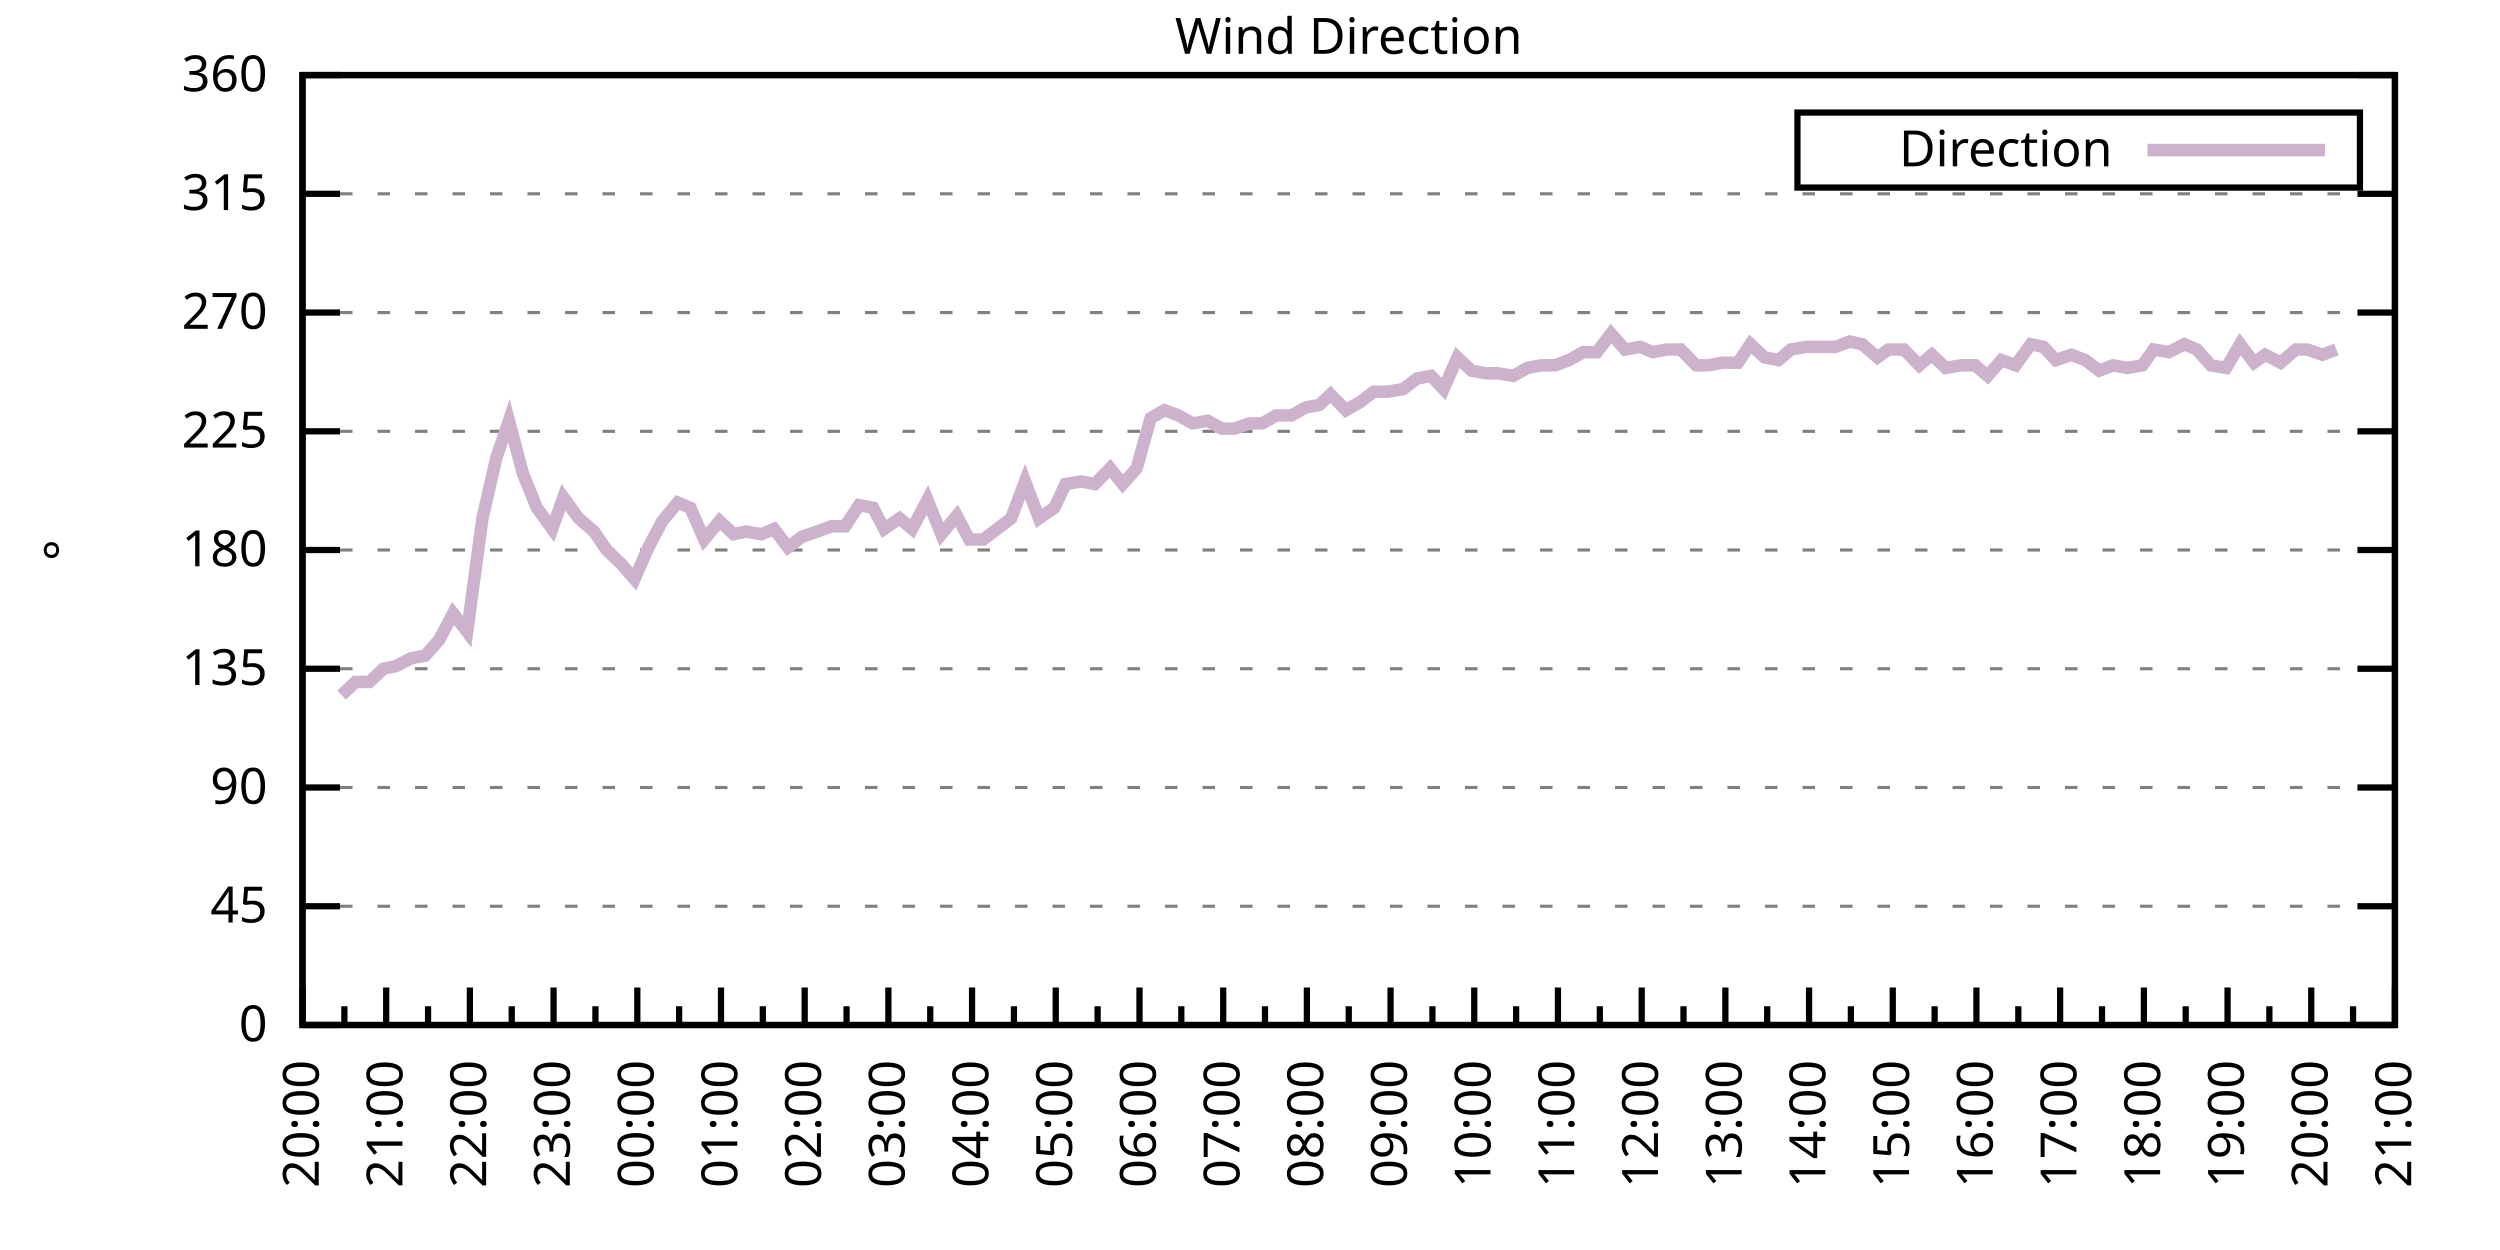
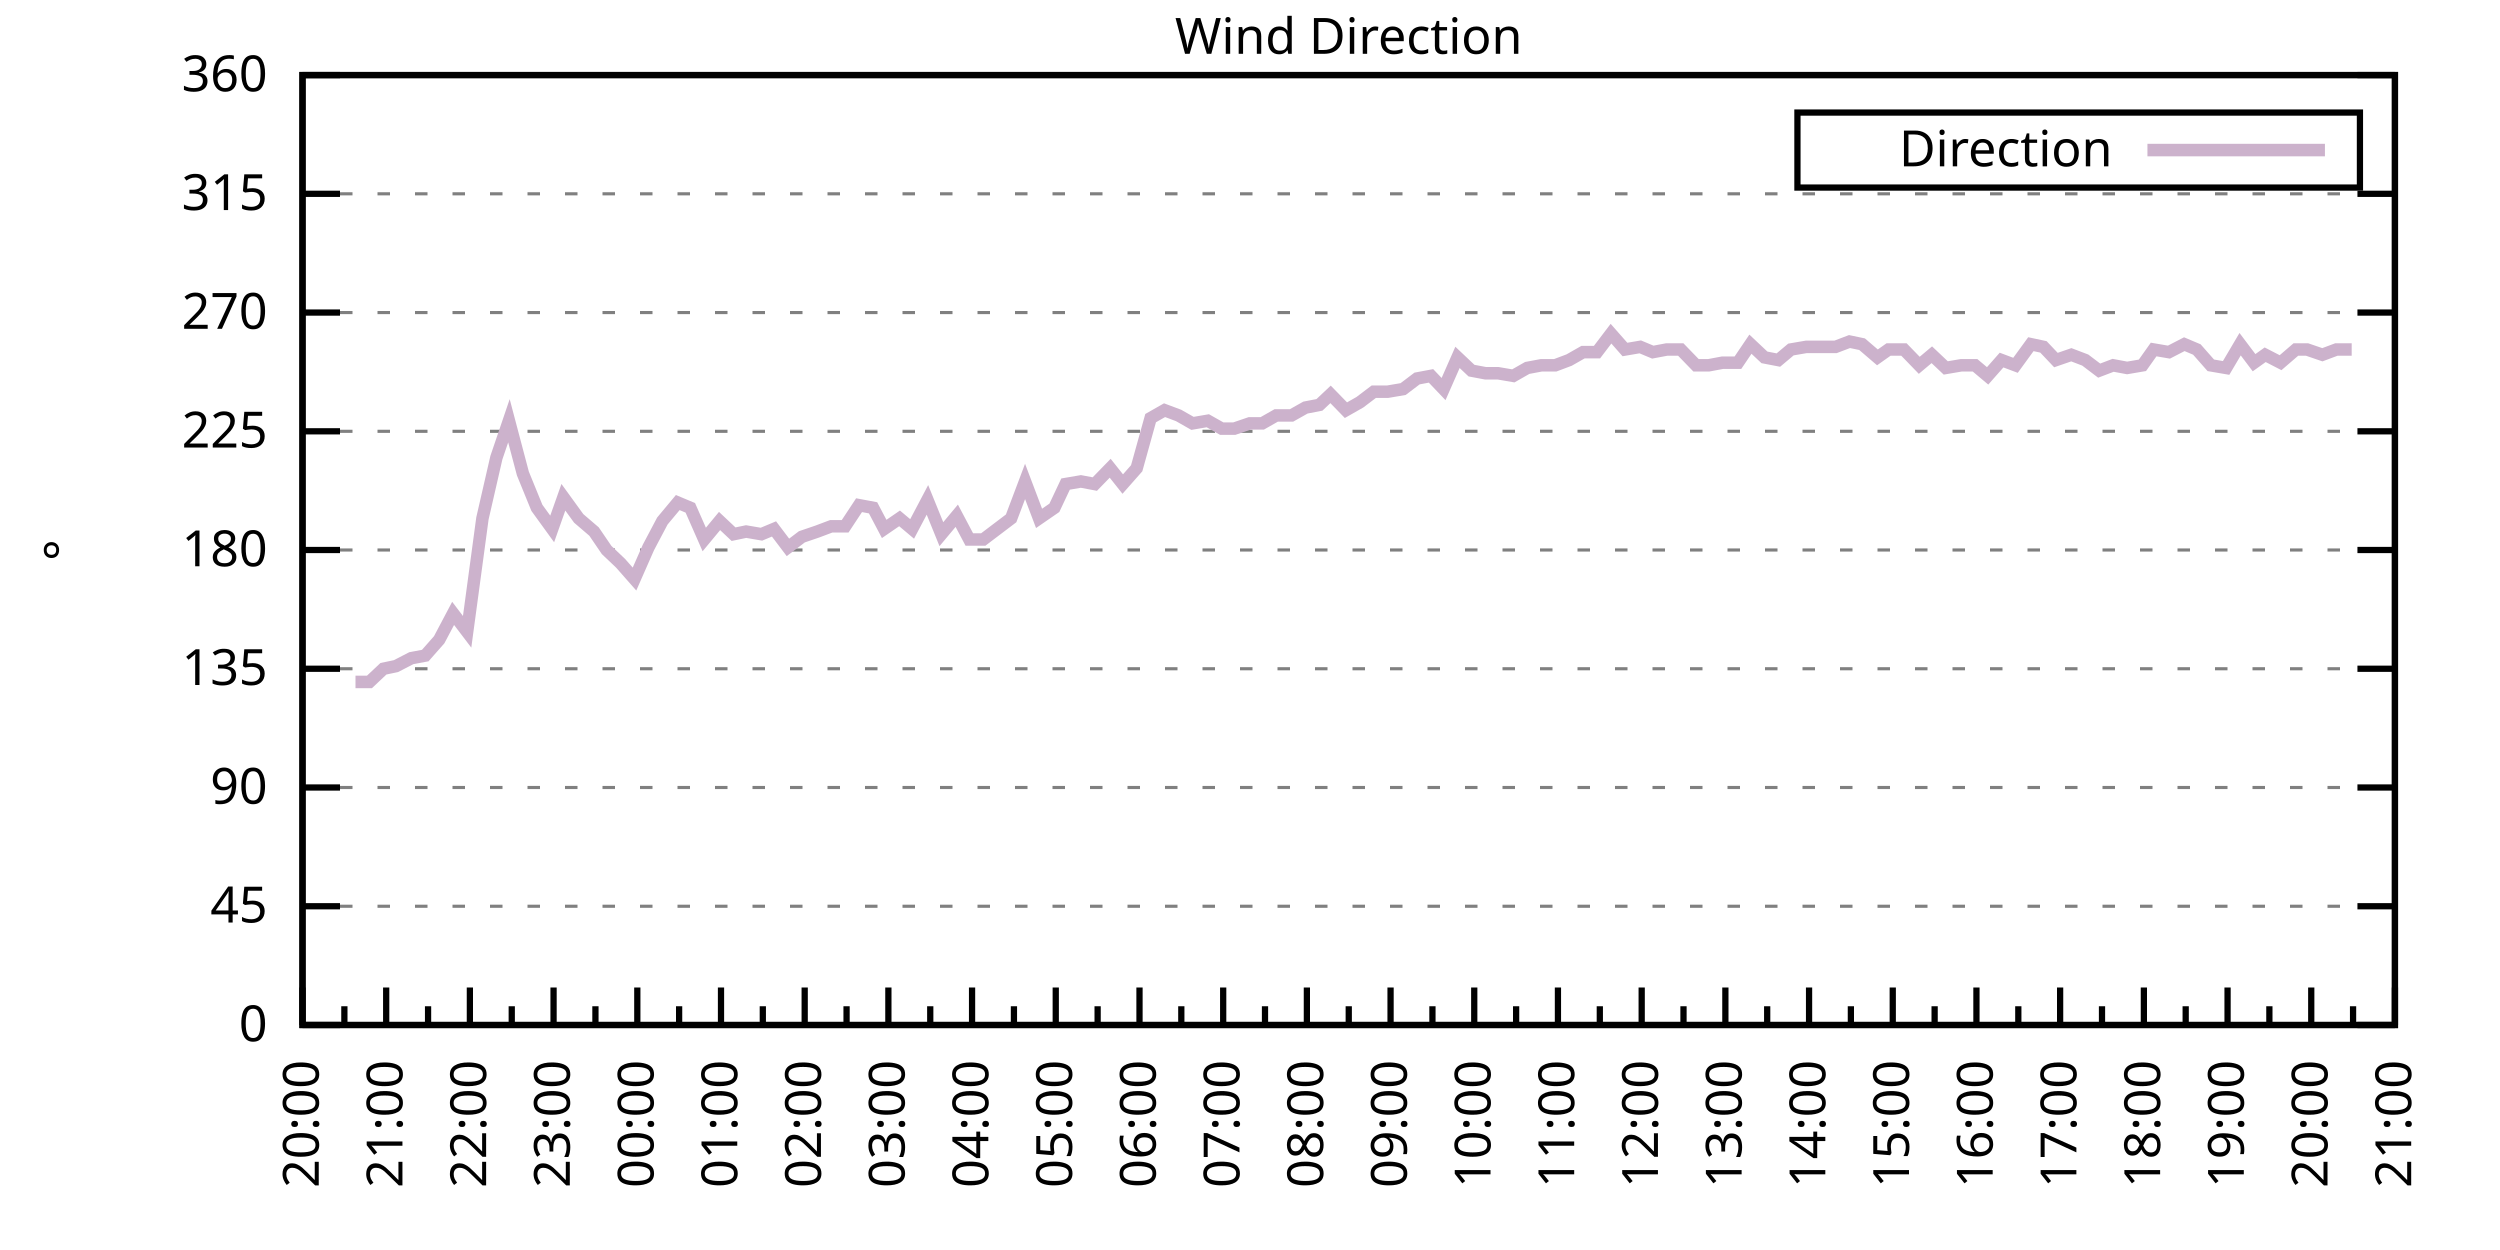
<svg xmlns="http://www.w3.org/2000/svg" xmlns:xlink="http://www.w3.org/1999/xlink" width="400" height="200" viewBox="0 0 400 200">
  <g id="gnuplot_canvas">
    <rect x="0" y="0" width="400" height="200" fill="none" />
    <defs>
      <circle id="gpDot" r="0.5" stroke-width="0.5" stroke="currentColor" />
      <path id="gpPt0" stroke-width="0.333" stroke="currentColor" d="M-1,0 h2 M0,-1 v2" />
      <path id="gpPt1" stroke-width="0.333" stroke="currentColor" d="M-1,-1 L1,1 M1,-1 L-1,1" />
      <path id="gpPt2" stroke-width="0.333" stroke="currentColor" d="M-1,0 L1,0 M0,-1 L0,1 M-1,-1 L1,1 M-1,1 L1,-1" />
      <rect id="gpPt3" stroke-width="0.333" stroke="currentColor" x="-1" y="-1" width="2" height="2" />
      <rect id="gpPt4" stroke-width="0.333" stroke="currentColor" fill="currentColor" x="-1" y="-1" width="2" height="2" />
      <circle id="gpPt5" stroke-width="0.333" stroke="currentColor" cx="0" cy="0" r="1" />
      <use xlink:href="#gpPt5" id="gpPt6" fill="currentColor" stroke="none" />
      <path id="gpPt7" stroke-width="0.333" stroke="currentColor" d="M0,-1.33 L-1.33,0.67 L1.33,0.67 z" />
      <use xlink:href="#gpPt7" id="gpPt8" fill="currentColor" stroke="none" />
      <use xlink:href="#gpPt7" id="gpPt9" stroke="currentColor" transform="rotate(180)" />
      <use xlink:href="#gpPt9" id="gpPt10" fill="currentColor" stroke="none" />
      <use xlink:href="#gpPt3" id="gpPt11" stroke="currentColor" transform="rotate(45)" />
      <use xlink:href="#gpPt11" id="gpPt12" fill="currentColor" stroke="none" />
      <path id="gpPt13" stroke-width="0.333" stroke="currentColor" d="M0,1.330 L1.265,0.411 L0.782,-1.067 L-0.782,-1.076 L-1.265,0.411 z" />
      <use xlink:href="#gpPt13" id="gpPt14" fill="currentColor" stroke="none" />
      <filter id="textbox" filterUnits="objectBoundingBox" x="0" y="0" height="1" width="1">
        <feFlood flood-color="white" flood-opacity="1" result="bgnd" />
        <feComposite in="SourceGraphic" in2="bgnd" operator="atop" />
      </filter>
      <filter id="greybox" filterUnits="objectBoundingBox" x="0" y="0" height="1" width="1">
        <feFlood flood-color="lightgrey" flood-opacity="1" result="grey" />
        <feComposite in="SourceGraphic" in2="grey" operator="atop" />
      </filter>
    </defs>
    <g fill="none" color="white" stroke="currentColor" stroke-width="1.00" stroke-linecap="butt" stroke-linejoin="miter">
</g>
    <g fill="none" color="black" stroke="currentColor" stroke-width="1.00" stroke-linecap="butt" stroke-linejoin="miter">
      <g stroke="none" shape-rendering="crispEdges">
        <polygon fill="rgb(255, 255, 255)" points="48.40,164.00 383.18,164.00 383.18,12.02 48.40,12.02 " />
      </g>
    </g>
    <g fill="none" color="black" stroke="currentColor" stroke-width="1.00" stroke-linecap="butt" stroke-linejoin="miter">
</g>
    <g fill="none" color="black" stroke="black" stroke-width="0.50" stroke-linecap="butt" stroke-linejoin="miter">
</g>
    <g fill="none" color="gray" stroke="currentColor" stroke-width="0.50" stroke-linecap="butt" stroke-linejoin="miter">
      <path stroke="gray" stroke-dasharray="2,4" class="gridline" d="M48.40,164.00 L383.19,164.00  " />
    </g>
    <g fill="none" color="gray" stroke="gray" stroke-width="1.00" stroke-linecap="butt" stroke-linejoin="miter">
</g>
    <g fill="none" color="black" stroke="currentColor" stroke-width="1.00" stroke-linecap="butt" stroke-linejoin="miter">
      <path stroke="black" d="M48.40,164.00 L54.40,164.00 M383.19,164.00 L377.19,164.00  " />
      <g transform="translate(42.80,166.60)" stroke="none" fill="black" font-family="Sans" font-size="8.00" text-anchor="end">
        <text>
          <tspan font-family="Sans"> 0</tspan>
        </text>
      </g>
    </g>
    <g fill="none" color="black" stroke="currentColor" stroke-width="1.00" stroke-linecap="butt" stroke-linejoin="miter">
</g>
    <g fill="none" color="black" stroke="black" stroke-width="0.50" stroke-linecap="butt" stroke-linejoin="miter">
</g>
    <g fill="none" color="gray" stroke="currentColor" stroke-width="0.50" stroke-linecap="butt" stroke-linejoin="miter">
      <path stroke="gray" stroke-dasharray="2,4" class="gridline" d="M48.40,145.00 L383.19,145.00  " />
    </g>
    <g fill="none" color="gray" stroke="gray" stroke-width="1.00" stroke-linecap="butt" stroke-linejoin="miter">
</g>
    <g fill="none" color="black" stroke="currentColor" stroke-width="1.00" stroke-linecap="butt" stroke-linejoin="miter">
      <path stroke="black" d="M48.40,145.00 L54.40,145.00 M383.19,145.00 L377.19,145.00  " />
      <g transform="translate(42.80,147.60)" stroke="none" fill="black" font-family="Sans" font-size="8.00" text-anchor="end">
        <text>
          <tspan font-family="Sans"> 45</tspan>
        </text>
      </g>
    </g>
    <g fill="none" color="black" stroke="currentColor" stroke-width="1.00" stroke-linecap="butt" stroke-linejoin="miter">
</g>
    <g fill="none" color="black" stroke="black" stroke-width="0.50" stroke-linecap="butt" stroke-linejoin="miter">
</g>
    <g fill="none" color="gray" stroke="currentColor" stroke-width="0.50" stroke-linecap="butt" stroke-linejoin="miter">
      <path stroke="gray" stroke-dasharray="2,4" class="gridline" d="M48.40,126.00 L383.19,126.00  " />
    </g>
    <g fill="none" color="gray" stroke="gray" stroke-width="1.00" stroke-linecap="butt" stroke-linejoin="miter">
</g>
    <g fill="none" color="black" stroke="currentColor" stroke-width="1.00" stroke-linecap="butt" stroke-linejoin="miter">
      <path stroke="black" d="M48.40,126.00 L54.40,126.00 M383.19,126.00 L377.19,126.00  " />
      <g transform="translate(42.80,128.60)" stroke="none" fill="black" font-family="Sans" font-size="8.00" text-anchor="end">
        <text>
          <tspan font-family="Sans"> 90</tspan>
        </text>
      </g>
    </g>
    <g fill="none" color="black" stroke="currentColor" stroke-width="1.00" stroke-linecap="butt" stroke-linejoin="miter">
</g>
    <g fill="none" color="black" stroke="black" stroke-width="0.50" stroke-linecap="butt" stroke-linejoin="miter">
</g>
    <g fill="none" color="gray" stroke="currentColor" stroke-width="0.50" stroke-linecap="butt" stroke-linejoin="miter">
      <path stroke="gray" stroke-dasharray="2,4" class="gridline" d="M48.40,107.00 L383.19,107.00  " />
    </g>
    <g fill="none" color="gray" stroke="gray" stroke-width="1.00" stroke-linecap="butt" stroke-linejoin="miter">
</g>
    <g fill="none" color="black" stroke="currentColor" stroke-width="1.00" stroke-linecap="butt" stroke-linejoin="miter">
      <path stroke="black" d="M48.40,107.00 L54.40,107.00 M383.19,107.00 L377.19,107.00  " />
      <g transform="translate(42.80,109.60)" stroke="none" fill="black" font-family="Sans" font-size="8.00" text-anchor="end">
        <text>
          <tspan font-family="Sans"> 135</tspan>
        </text>
      </g>
    </g>
    <g fill="none" color="black" stroke="currentColor" stroke-width="1.00" stroke-linecap="butt" stroke-linejoin="miter">
</g>
    <g fill="none" color="black" stroke="black" stroke-width="0.50" stroke-linecap="butt" stroke-linejoin="miter">
</g>
    <g fill="none" color="gray" stroke="currentColor" stroke-width="0.50" stroke-linecap="butt" stroke-linejoin="miter">
      <path stroke="gray" stroke-dasharray="2,4" class="gridline" d="M48.40,88.00 L383.19,88.00  " />
    </g>
    <g fill="none" color="gray" stroke="gray" stroke-width="1.00" stroke-linecap="butt" stroke-linejoin="miter">
</g>
    <g fill="none" color="black" stroke="currentColor" stroke-width="1.00" stroke-linecap="butt" stroke-linejoin="miter">
      <path stroke="black" d="M48.40,88.00 L54.40,88.00 M383.19,88.00 L377.19,88.00  " />
      <g transform="translate(42.80,90.60)" stroke="none" fill="black" font-family="Sans" font-size="8.00" text-anchor="end">
        <text>
          <tspan font-family="Sans"> 180</tspan>
        </text>
      </g>
    </g>
    <g fill="none" color="black" stroke="currentColor" stroke-width="1.00" stroke-linecap="butt" stroke-linejoin="miter">
</g>
    <g fill="none" color="black" stroke="black" stroke-width="0.50" stroke-linecap="butt" stroke-linejoin="miter">
</g>
    <g fill="none" color="gray" stroke="currentColor" stroke-width="0.50" stroke-linecap="butt" stroke-linejoin="miter">
      <path stroke="gray" stroke-dasharray="2,4" class="gridline" d="M48.40,69.01 L383.19,69.01  " />
    </g>
    <g fill="none" color="gray" stroke="gray" stroke-width="1.00" stroke-linecap="butt" stroke-linejoin="miter">
</g>
    <g fill="none" color="black" stroke="currentColor" stroke-width="1.00" stroke-linecap="butt" stroke-linejoin="miter">
      <path stroke="black" d="M48.40,69.01 L54.40,69.01 M383.19,69.01 L377.19,69.01  " />
      <g transform="translate(42.80,71.61)" stroke="none" fill="black" font-family="Sans" font-size="8.00" text-anchor="end">
        <text>
          <tspan font-family="Sans"> 225</tspan>
        </text>
      </g>
    </g>
    <g fill="none" color="black" stroke="currentColor" stroke-width="1.00" stroke-linecap="butt" stroke-linejoin="miter">
</g>
    <g fill="none" color="black" stroke="black" stroke-width="0.50" stroke-linecap="butt" stroke-linejoin="miter">
</g>
    <g fill="none" color="gray" stroke="currentColor" stroke-width="0.50" stroke-linecap="butt" stroke-linejoin="miter">
      <path stroke="gray" stroke-dasharray="2,4" class="gridline" d="M48.40,50.01 L383.19,50.01  " />
    </g>
    <g fill="none" color="gray" stroke="gray" stroke-width="1.00" stroke-linecap="butt" stroke-linejoin="miter">
</g>
    <g fill="none" color="black" stroke="currentColor" stroke-width="1.00" stroke-linecap="butt" stroke-linejoin="miter">
      <path stroke="black" d="M48.40,50.01 L54.40,50.01 M383.19,50.01 L377.19,50.01  " />
      <g transform="translate(42.80,52.61)" stroke="none" fill="black" font-family="Sans" font-size="8.00" text-anchor="end">
        <text>
          <tspan font-family="Sans"> 270</tspan>
        </text>
      </g>
    </g>
    <g fill="none" color="black" stroke="currentColor" stroke-width="1.00" stroke-linecap="butt" stroke-linejoin="miter">
</g>
    <g fill="none" color="black" stroke="black" stroke-width="0.50" stroke-linecap="butt" stroke-linejoin="miter">
</g>
    <g fill="none" color="gray" stroke="currentColor" stroke-width="0.50" stroke-linecap="butt" stroke-linejoin="miter">
      <path stroke="gray" stroke-dasharray="2,4" class="gridline" d="M48.40,31.01 L383.19,31.01  " />
    </g>
    <g fill="none" color="gray" stroke="gray" stroke-width="1.00" stroke-linecap="butt" stroke-linejoin="miter">
</g>
    <g fill="none" color="black" stroke="currentColor" stroke-width="1.00" stroke-linecap="butt" stroke-linejoin="miter">
      <path stroke="black" d="M48.40,31.01 L54.40,31.01 M383.19,31.01 L377.19,31.01  " />
      <g transform="translate(42.80,33.61)" stroke="none" fill="black" font-family="Sans" font-size="8.00" text-anchor="end">
        <text>
          <tspan font-family="Sans"> 315</tspan>
        </text>
      </g>
    </g>
    <g fill="none" color="black" stroke="currentColor" stroke-width="1.00" stroke-linecap="butt" stroke-linejoin="miter">
</g>
    <g fill="none" color="black" stroke="black" stroke-width="0.50" stroke-linecap="butt" stroke-linejoin="miter">
</g>
    <g fill="none" color="gray" stroke="currentColor" stroke-width="0.50" stroke-linecap="butt" stroke-linejoin="miter">
      <path stroke="gray" stroke-dasharray="2,4" class="gridline" d="M48.40,12.01 L383.19,12.01  " />
    </g>
    <g fill="none" color="gray" stroke="gray" stroke-width="1.00" stroke-linecap="butt" stroke-linejoin="miter">
</g>
    <g fill="none" color="black" stroke="currentColor" stroke-width="1.00" stroke-linecap="butt" stroke-linejoin="miter">
      <path stroke="black" d="M48.40,12.01 L54.40,12.01 M383.19,12.01 L377.19,12.01  " />
      <g transform="translate(42.80,14.61)" stroke="none" fill="black" font-family="Sans" font-size="8.00" text-anchor="end">
        <text>
          <tspan font-family="Sans"> 360</tspan>
        </text>
      </g>
    </g>
    <g fill="none" color="black" stroke="currentColor" stroke-width="1.00" stroke-linecap="butt" stroke-linejoin="miter">
      <path stroke="black" d="M48.40,164.00 L48.40,158.00  " />
      <g transform="translate(51.00,169.60) rotate(270)" stroke="none" fill="black" font-family="Sans" font-size="8.00" text-anchor="end">
        <text>
          <tspan font-family="Sans">20:00</tspan>
        </text>
      </g>
    </g>
    <g fill="none" color="black" stroke="currentColor" stroke-width="1.00" stroke-linecap="butt" stroke-linejoin="miter">
      <path stroke="black" d="M55.10,164.00 L55.10,161.00 M61.79,164.00 L61.79,158.00  " />
      <g transform="translate(64.39,169.60) rotate(270)" stroke="none" fill="black" font-family="Sans" font-size="8.00" text-anchor="end">
        <text>
          <tspan font-family="Sans">21:00</tspan>
        </text>
      </g>
    </g>
    <g fill="none" color="black" stroke="currentColor" stroke-width="1.00" stroke-linecap="butt" stroke-linejoin="miter">
      <path stroke="black" d="M68.49,164.00 L68.49,161.00 M75.18,164.00 L75.18,158.00  " />
      <g transform="translate(77.78,169.60) rotate(270)" stroke="none" fill="black" font-family="Sans" font-size="8.00" text-anchor="end">
        <text>
          <tspan font-family="Sans">22:00</tspan>
        </text>
      </g>
    </g>
    <g fill="none" color="black" stroke="currentColor" stroke-width="1.00" stroke-linecap="butt" stroke-linejoin="miter">
      <path stroke="black" d="M81.88,164.00 L81.88,161.00 M88.57,164.00 L88.57,158.00  " />
      <g transform="translate(91.17,169.60) rotate(270)" stroke="none" fill="black" font-family="Sans" font-size="8.00" text-anchor="end">
        <text>
          <tspan font-family="Sans">23:00</tspan>
        </text>
      </g>
    </g>
    <g fill="none" color="black" stroke="currentColor" stroke-width="1.00" stroke-linecap="butt" stroke-linejoin="miter">
      <path stroke="black" d="M95.27,164.00 L95.27,161.00 M101.97,164.00 L101.97,158.00  " />
      <g transform="translate(104.57,169.60) rotate(270)" stroke="none" fill="black" font-family="Sans" font-size="8.00" text-anchor="end">
        <text>
          <tspan font-family="Sans">00:00</tspan>
        </text>
      </g>
    </g>
    <g fill="none" color="black" stroke="currentColor" stroke-width="1.00" stroke-linecap="butt" stroke-linejoin="miter">
      <path stroke="black" d="M108.66,164.00 L108.66,161.00 M115.36,164.00 L115.36,158.00  " />
      <g transform="translate(117.96,169.60) rotate(270)" stroke="none" fill="black" font-family="Sans" font-size="8.00" text-anchor="end">
        <text>
          <tspan font-family="Sans">01:00</tspan>
        </text>
      </g>
    </g>
    <g fill="none" color="black" stroke="currentColor" stroke-width="1.00" stroke-linecap="butt" stroke-linejoin="miter">
      <path stroke="black" d="M122.05,164.00 L122.05,161.00 M128.75,164.00 L128.75,158.00  " />
      <g transform="translate(131.35,169.60) rotate(270)" stroke="none" fill="black" font-family="Sans" font-size="8.00" text-anchor="end">
        <text>
          <tspan font-family="Sans">02:00</tspan>
        </text>
      </g>
    </g>
    <g fill="none" color="black" stroke="currentColor" stroke-width="1.00" stroke-linecap="butt" stroke-linejoin="miter">
      <path stroke="black" d="M135.45,164.00 L135.45,161.00 M142.14,164.00 L142.14,158.00  " />
      <g transform="translate(144.74,169.60) rotate(270)" stroke="none" fill="black" font-family="Sans" font-size="8.00" text-anchor="end">
        <text>
          <tspan font-family="Sans">03:00</tspan>
        </text>
      </g>
    </g>
    <g fill="none" color="black" stroke="currentColor" stroke-width="1.00" stroke-linecap="butt" stroke-linejoin="miter">
      <path stroke="black" d="M148.84,164.00 L148.84,161.00 M155.53,164.00 L155.53,158.00  " />
      <g transform="translate(158.13,169.60) rotate(270)" stroke="none" fill="black" font-family="Sans" font-size="8.00" text-anchor="end">
        <text>
          <tspan font-family="Sans">04:00</tspan>
        </text>
      </g>
    </g>
    <g fill="none" color="black" stroke="currentColor" stroke-width="1.00" stroke-linecap="butt" stroke-linejoin="miter">
      <path stroke="black" d="M162.23,164.00 L162.23,161.00 M168.92,164.00 L168.92,158.00  " />
      <g transform="translate(171.52,169.60) rotate(270)" stroke="none" fill="black" font-family="Sans" font-size="8.00" text-anchor="end">
        <text>
          <tspan font-family="Sans">05:00</tspan>
        </text>
      </g>
    </g>
    <g fill="none" color="black" stroke="currentColor" stroke-width="1.00" stroke-linecap="butt" stroke-linejoin="miter">
      <path stroke="black" d="M175.62,164.00 L175.62,161.00 M182.32,164.00 L182.32,158.00  " />
      <g transform="translate(184.92,169.60) rotate(270)" stroke="none" fill="black" font-family="Sans" font-size="8.00" text-anchor="end">
        <text>
          <tspan font-family="Sans">06:00</tspan>
        </text>
      </g>
    </g>
    <g fill="none" color="black" stroke="currentColor" stroke-width="1.00" stroke-linecap="butt" stroke-linejoin="miter">
      <path stroke="black" d="M189.01,164.00 L189.01,161.00 M195.71,164.00 L195.71,158.00  " />
      <g transform="translate(198.31,169.60) rotate(270)" stroke="none" fill="black" font-family="Sans" font-size="8.00" text-anchor="end">
        <text>
          <tspan font-family="Sans">07:00</tspan>
        </text>
      </g>
    </g>
    <g fill="none" color="black" stroke="currentColor" stroke-width="1.00" stroke-linecap="butt" stroke-linejoin="miter">
      <path stroke="black" d="M202.40,164.00 L202.40,161.00 M209.10,164.00 L209.10,158.00  " />
      <g transform="translate(211.70,169.60) rotate(270)" stroke="none" fill="black" font-family="Sans" font-size="8.00" text-anchor="end">
        <text>
          <tspan font-family="Sans">08:00</tspan>
        </text>
      </g>
    </g>
    <g fill="none" color="black" stroke="currentColor" stroke-width="1.00" stroke-linecap="butt" stroke-linejoin="miter">
      <path stroke="black" d="M215.80,164.00 L215.80,161.00 M222.49,164.00 L222.49,158.00  " />
      <g transform="translate(225.09,169.60) rotate(270)" stroke="none" fill="black" font-family="Sans" font-size="8.00" text-anchor="end">
        <text>
          <tspan font-family="Sans">09:00</tspan>
        </text>
      </g>
    </g>
    <g fill="none" color="black" stroke="currentColor" stroke-width="1.00" stroke-linecap="butt" stroke-linejoin="miter">
      <path stroke="black" d="M229.19,164.00 L229.19,161.00 M235.88,164.00 L235.88,158.00  " />
      <g transform="translate(238.48,169.60) rotate(270)" stroke="none" fill="black" font-family="Sans" font-size="8.00" text-anchor="end">
        <text>
          <tspan font-family="Sans">10:00</tspan>
        </text>
      </g>
    </g>
    <g fill="none" color="black" stroke="currentColor" stroke-width="1.00" stroke-linecap="butt" stroke-linejoin="miter">
      <path stroke="black" d="M242.58,164.00 L242.58,161.00 M249.27,164.00 L249.27,158.00  " />
      <g transform="translate(251.87,169.60) rotate(270)" stroke="none" fill="black" font-family="Sans" font-size="8.00" text-anchor="end">
        <text>
          <tspan font-family="Sans">11:00</tspan>
        </text>
      </g>
    </g>
    <g fill="none" color="black" stroke="currentColor" stroke-width="1.00" stroke-linecap="butt" stroke-linejoin="miter">
      <path stroke="black" d="M255.97,164.00 L255.97,161.00 M262.67,164.00 L262.67,158.00  " />
      <g transform="translate(265.27,169.60) rotate(270)" stroke="none" fill="black" font-family="Sans" font-size="8.00" text-anchor="end">
        <text>
          <tspan font-family="Sans">12:00</tspan>
        </text>
      </g>
    </g>
    <g fill="none" color="black" stroke="currentColor" stroke-width="1.00" stroke-linecap="butt" stroke-linejoin="miter">
      <path stroke="black" d="M269.36,164.00 L269.36,161.00 M276.06,164.00 L276.06,158.00  " />
      <g transform="translate(278.66,169.60) rotate(270)" stroke="none" fill="black" font-family="Sans" font-size="8.00" text-anchor="end">
        <text>
          <tspan font-family="Sans">13:00</tspan>
        </text>
      </g>
    </g>
    <g fill="none" color="black" stroke="currentColor" stroke-width="1.00" stroke-linecap="butt" stroke-linejoin="miter">
      <path stroke="black" d="M282.75,164.00 L282.75,161.00 M289.45,164.00 L289.45,158.00  " />
      <g transform="translate(292.05,169.60) rotate(270)" stroke="none" fill="black" font-family="Sans" font-size="8.00" text-anchor="end">
        <text>
          <tspan font-family="Sans">14:00</tspan>
        </text>
      </g>
    </g>
    <g fill="none" color="black" stroke="currentColor" stroke-width="1.00" stroke-linecap="butt" stroke-linejoin="miter">
      <path stroke="black" d="M296.14,164.00 L296.14,161.00 M302.84,164.00 L302.84,158.00  " />
      <g transform="translate(305.44,169.60) rotate(270)" stroke="none" fill="black" font-family="Sans" font-size="8.00" text-anchor="end">
        <text>
          <tspan font-family="Sans">15:00</tspan>
        </text>
      </g>
    </g>
    <g fill="none" color="black" stroke="currentColor" stroke-width="1.00" stroke-linecap="butt" stroke-linejoin="miter">
      <path stroke="black" d="M309.54,164.00 L309.54,161.00 M316.23,164.00 L316.23,158.00  " />
      <g transform="translate(318.83,169.60) rotate(270)" stroke="none" fill="black" font-family="Sans" font-size="8.00" text-anchor="end">
        <text>
          <tspan font-family="Sans">16:00</tspan>
        </text>
      </g>
    </g>
    <g fill="none" color="black" stroke="currentColor" stroke-width="1.00" stroke-linecap="butt" stroke-linejoin="miter">
      <path stroke="black" d="M322.93,164.00 L322.93,161.00 M329.62,164.00 L329.62,158.00  " />
      <g transform="translate(332.22,169.60) rotate(270)" stroke="none" fill="black" font-family="Sans" font-size="8.00" text-anchor="end">
        <text>
          <tspan font-family="Sans">17:00</tspan>
        </text>
      </g>
    </g>
    <g fill="none" color="black" stroke="currentColor" stroke-width="1.00" stroke-linecap="butt" stroke-linejoin="miter">
      <path stroke="black" d="M336.32,164.00 L336.32,161.00 M343.02,164.00 L343.02,158.00  " />
      <g transform="translate(345.62,169.60) rotate(270)" stroke="none" fill="black" font-family="Sans" font-size="8.00" text-anchor="end">
        <text>
          <tspan font-family="Sans">18:00</tspan>
        </text>
      </g>
    </g>
    <g fill="none" color="black" stroke="currentColor" stroke-width="1.00" stroke-linecap="butt" stroke-linejoin="miter">
      <path stroke="black" d="M349.71,164.00 L349.71,161.00 M356.41,164.00 L356.41,158.00  " />
      <g transform="translate(359.01,169.60) rotate(270)" stroke="none" fill="black" font-family="Sans" font-size="8.00" text-anchor="end">
        <text>
          <tspan font-family="Sans">19:00</tspan>
        </text>
      </g>
    </g>
    <g fill="none" color="black" stroke="currentColor" stroke-width="1.00" stroke-linecap="butt" stroke-linejoin="miter">
      <path stroke="black" d="M363.10,164.00 L363.10,161.00 M369.80,164.00 L369.80,158.00  " />
      <g transform="translate(372.40,169.60) rotate(270)" stroke="none" fill="black" font-family="Sans" font-size="8.00" text-anchor="end">
        <text>
          <tspan font-family="Sans">20:00</tspan>
        </text>
      </g>
    </g>
    <g fill="none" color="black" stroke="currentColor" stroke-width="1.00" stroke-linecap="butt" stroke-linejoin="miter">
      <path stroke="black" d="M376.49,164.00 L376.49,161.00 M383.19,164.00 L383.19,158.00  " />
      <g transform="translate(385.79,169.60) rotate(270)" stroke="none" fill="black" font-family="Sans" font-size="8.00" text-anchor="end">
        <text>
          <tspan font-family="Sans">21:00</tspan>
        </text>
      </g>
    </g>
    <g fill="none" color="black" stroke="currentColor" stroke-width="1.00" stroke-linecap="butt" stroke-linejoin="miter">
</g>
    <g fill="none" color="black" stroke="currentColor" stroke-width="1.00" stroke-linecap="butt" stroke-linejoin="miter">
      <path stroke="black" d="M48.40,12.01 L48.40,164.00 L383.19,164.00 L383.19,12.01 L48.40,12.01 Z  " />
    </g>
    <g fill="none" color="black" stroke="currentColor" stroke-width="1.00" stroke-linecap="butt" stroke-linejoin="miter">
      <g transform="translate(12.80,88.01) rotate(270)" stroke="none" fill="black" font-family="Sans" font-size="8.00" text-anchor="middle">
        <text>
          <tspan font-family="Sans">°</tspan>
        </text>
      </g>
    </g>
    <g fill="none" color="black" stroke="currentColor" stroke-width="1.00" stroke-linecap="butt" stroke-linejoin="miter">
</g>
    <g fill="none" color="black" stroke="currentColor" stroke-width="1.00" stroke-linecap="butt" stroke-linejoin="miter">
      <path stroke="black" d="M287.59,30.01 L287.59,18.01 L377.59,18.01 L377.59,30.01 L287.59,30.01 Z  " />
    </g>
    <g id="Wind_direction_plot_1">
      <g fill="none" color="white" stroke="black" stroke-width="2.00" stroke-linecap="butt" stroke-linejoin="miter">
</g>
      <g fill="none" color="black" stroke="currentColor" stroke-width="2.00" stroke-linecap="butt" stroke-linejoin="miter">
        <g transform="translate(337.99,26.61)" stroke="none" fill="black" font-family="Sans" font-size="8.00" text-anchor="end">
          <text>
            <tspan font-family="Sans">Direction</tspan>
          </text>
        </g>
      </g>
      <g fill="none" color="black" stroke="currentColor" stroke-width="2.00" stroke-linecap="butt" stroke-linejoin="miter">
-         <path stroke="rgb(204, 178, 204)" d="M343.59,24.01 L371.99,24.01 M54.65,111.23 L56.88,109.11 L59.11,109.11 L61.35,107.00 L63.35,106.58 L65.81,105.31   L68.04,104.89 L70.27,102.36 L72.50,98.14 L74.74,101.09 L77.19,82.94 L79.42,73.23 L81.43,67.32 L83.66,75.76   L85.90,81.25 L88.35,84.63 L90.14,79.56 L92.59,82.94 L95.05,85.05 L97.06,88.00 L99.29,90.12 L101.52,92.65   L103.75,87.58 L105.98,83.36 L108.44,80.41 L110.45,81.25 L112.68,86.32 L115.13,83.36 L117.37,85.47 L119.38,85.05   L121.83,85.47 L123.84,84.63 L126.07,87.58 L128.30,85.89 L130.76,85.05 L132.99,84.21 L135.22,84.21 L137.45,80.83   L139.69,81.25 L141.47,84.63 L143.93,82.94 L145.94,84.63 L148.39,79.98 L150.62,85.47 L153.08,82.52 L155.09,86.32   L157.32,86.32 L159.55,84.63 L161.78,82.94 L164.01,77.03 L166.25,82.94 L168.70,81.25 L170.49,77.45 L172.94,77.03   L175.17,77.45 L177.63,74.92 L179.64,77.45 L181.87,74.92 L184.10,66.90 L186.33,65.63 L188.57,66.47 L190.80,67.74   L193.25,67.32 L195.48,68.58 L197.49,68.58 L199.95,67.74 L201.96,67.74 L204.19,66.47 L206.64,66.47 L208.88,65.21   L211.11,64.78 L212.89,63.10 L215.35,65.63 L217.58,64.36 L219.81,62.67 L222.04,62.67 L224.50,62.25 L226.73,60.56   L228.96,60.14 L230.97,62.25 L233.20,57.18 L235.44,59.30 L237.67,59.72 L239.68,59.72 L242.13,60.14 L244.36,58.87   L246.60,58.45 L248.83,58.45 L251.06,57.61 L253.29,56.34 L255.52,56.34 L257.76,53.39 L259.99,55.92 L262.44,55.50   L264.45,56.34 L266.68,55.92 L268.92,55.92 L271.37,58.45 L273.38,58.45 L275.61,58.03 L278.07,58.03 L280.07,55.07   L282.31,57.18 L284.54,57.61 L286.55,55.92 L289.00,55.50 L291.01,55.50 L293.69,55.50 L295.92,54.65 L297.93,55.07   L300.39,57.18 L302.17,55.92 L304.63,55.92 L307.08,58.45 L309.09,56.76 L311.32,58.87 L313.78,58.45 L316.01,58.45   L318.02,60.14 L320.25,57.61 L322.48,58.45 L324.94,55.07 L326.95,55.50 L328.95,57.61 L331.41,56.76 L333.64,57.61   L335.87,59.30 L338.10,58.45 L340.34,58.87 L342.79,58.45 L344.58,55.92 L347.03,56.34 L349.49,55.07 L351.50,55.92   L353.73,58.45 L356.18,58.87 L358.42,55.07 L360.65,58.03 L362.43,56.76 L364.89,58.03 L367.34,55.92 L369.13,55.92   L371.58,56.76 L373.82,55.92  " />
+         <path stroke="rgb(204, 178, 204)" d="M343.59,24.01 L371.99,24.01 M56.88,109.11 L59.11,109.11 L61.35,107.00 L63.35,106.58 L65.81,105.31 L68.04,104.89   L70.27,102.36 L72.50,98.14 L74.74,101.09 L77.19,82.94 L79.42,73.23 L81.43,67.32 L83.66,75.76 L85.90,81.25   L88.35,84.63 L90.14,79.56 L92.59,82.94 L95.05,85.05 L97.06,88.00 L99.29,90.12 L101.52,92.65 L103.75,87.58   L105.98,83.36 L108.44,80.41 L110.45,81.25 L112.68,86.32 L115.13,83.36 L117.37,85.47 L119.38,85.05 L121.83,85.47   L123.84,84.63 L126.07,87.58 L128.30,85.89 L130.76,85.05 L132.99,84.21 L135.22,84.21 L137.45,80.83 L139.69,81.25   L141.47,84.63 L143.93,82.94 L145.94,84.63 L148.39,79.98 L150.62,85.47 L153.08,82.52 L155.09,86.32 L157.32,86.32   L159.55,84.63 L161.78,82.94 L164.01,77.03 L166.25,82.94 L168.70,81.25 L170.49,77.45 L172.94,77.03 L175.17,77.45   L177.63,74.92 L179.64,77.45 L181.87,74.92 L184.10,66.90 L186.33,65.63 L188.57,66.47 L190.80,67.74 L193.25,67.32   L195.48,68.58 L197.49,68.58 L199.95,67.74 L201.96,67.74 L204.19,66.47 L206.64,66.47 L208.88,65.21 L211.11,64.78   L212.89,63.10 L215.35,65.63 L217.58,64.36 L219.81,62.67 L222.04,62.67 L224.50,62.25 L226.73,60.56 L228.96,60.14   L230.97,62.25 L233.20,57.18 L235.44,59.30 L237.67,59.72 L239.68,59.72 L242.13,60.14 L244.36,58.87 L246.60,58.45   L248.83,58.45 L251.06,57.61 L253.29,56.34 L255.52,56.34 L257.76,53.39 L259.99,55.92 L262.44,55.50 L264.45,56.34   L266.68,55.92 L268.92,55.92 L271.37,58.45 L273.38,58.45 L275.61,58.03 L278.07,58.03 L280.07,55.07 L282.31,57.18   L284.54,57.61 L286.55,55.92 L289.00,55.50 L291.01,55.50 L293.69,55.50 L295.92,54.65 L297.93,55.07 L300.39,57.18   L302.17,55.92 L304.63,55.92 L307.08,58.45 L309.09,56.76 L311.32,58.87 L313.78,58.45 L316.01,58.45 L318.02,60.14   L320.25,57.61 L322.48,58.45 L324.94,55.07 L326.95,55.50 L328.95,57.61 L331.41,56.76 L333.64,57.61 L335.87,59.30   L338.10,58.45 L340.34,58.87 L342.79,58.45 L344.58,55.92 L347.03,56.34 L349.49,55.07 L351.50,55.92 L353.73,58.45   L356.18,58.87 L358.42,55.07 L360.65,58.03 L362.43,56.76 L364.89,58.03 L367.34,55.92 L369.13,55.92 L371.58,56.76   L373.82,55.92 L376.27,55.92  " />
      </g>
    </g>
    <g fill="none" color="black" stroke="currentColor" stroke-width="2.00" stroke-linecap="butt" stroke-linejoin="miter">
</g>
    <g fill="none" color="black" stroke="black" stroke-width="1.00" stroke-linecap="butt" stroke-linejoin="miter">
</g>
    <g fill="none" color="black" stroke="currentColor" stroke-width="1.00" stroke-linecap="butt" stroke-linejoin="miter">
      <path stroke="black" d="M48.40,12.01 L48.40,164.00 L383.19,164.00 L383.19,12.01 L48.40,12.01 Z  " />
    </g>
    <g fill="none" color="black" stroke="currentColor" stroke-width="1.00" stroke-linecap="butt" stroke-linejoin="miter">
      <g transform="translate(215.79,8.61)" stroke="none" fill="black" font-family="Sans" font-size="8.00" text-anchor="middle">
        <text>
          <tspan font-family="Sans">Wind Direction</tspan>
        </text>
      </g>
    </g>
    <g fill="none" color="black" stroke="currentColor" stroke-width="1.00" stroke-linecap="butt" stroke-linejoin="miter">
</g>
  </g>
</svg>
